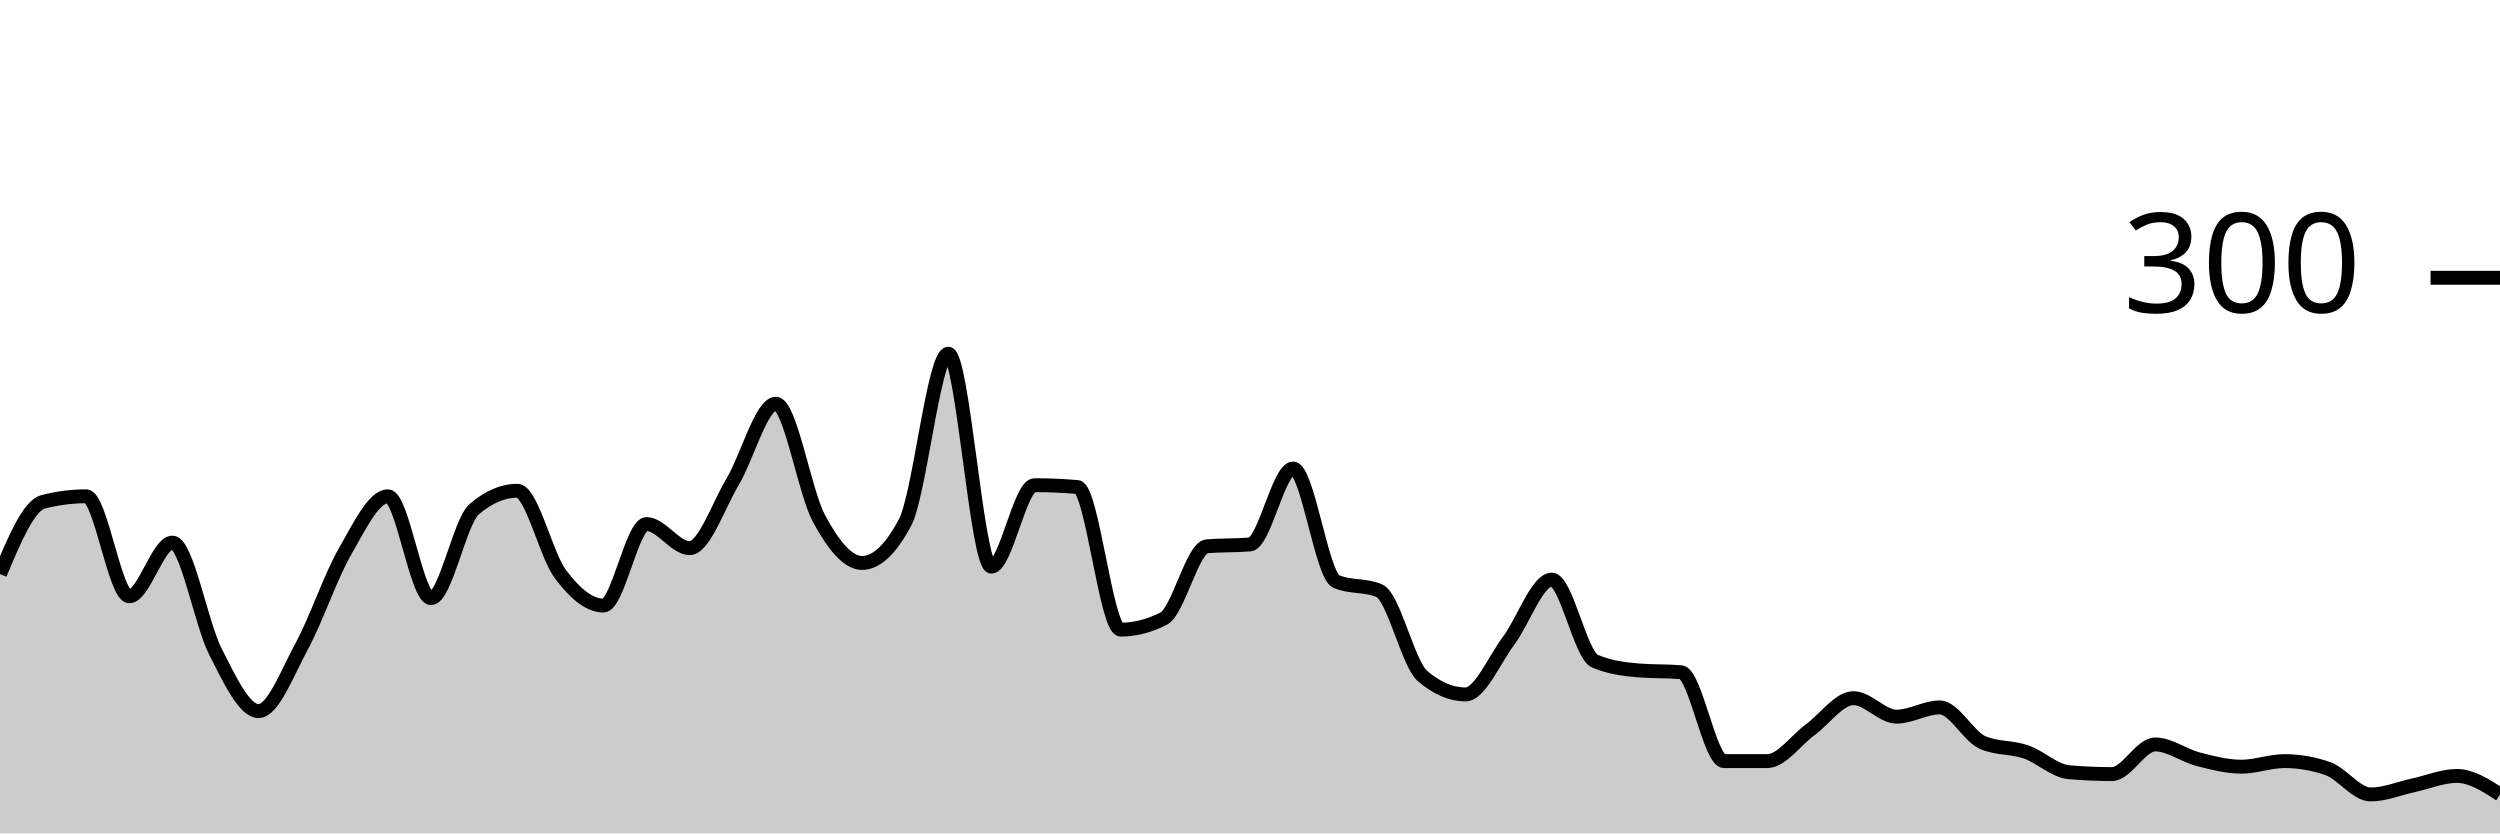
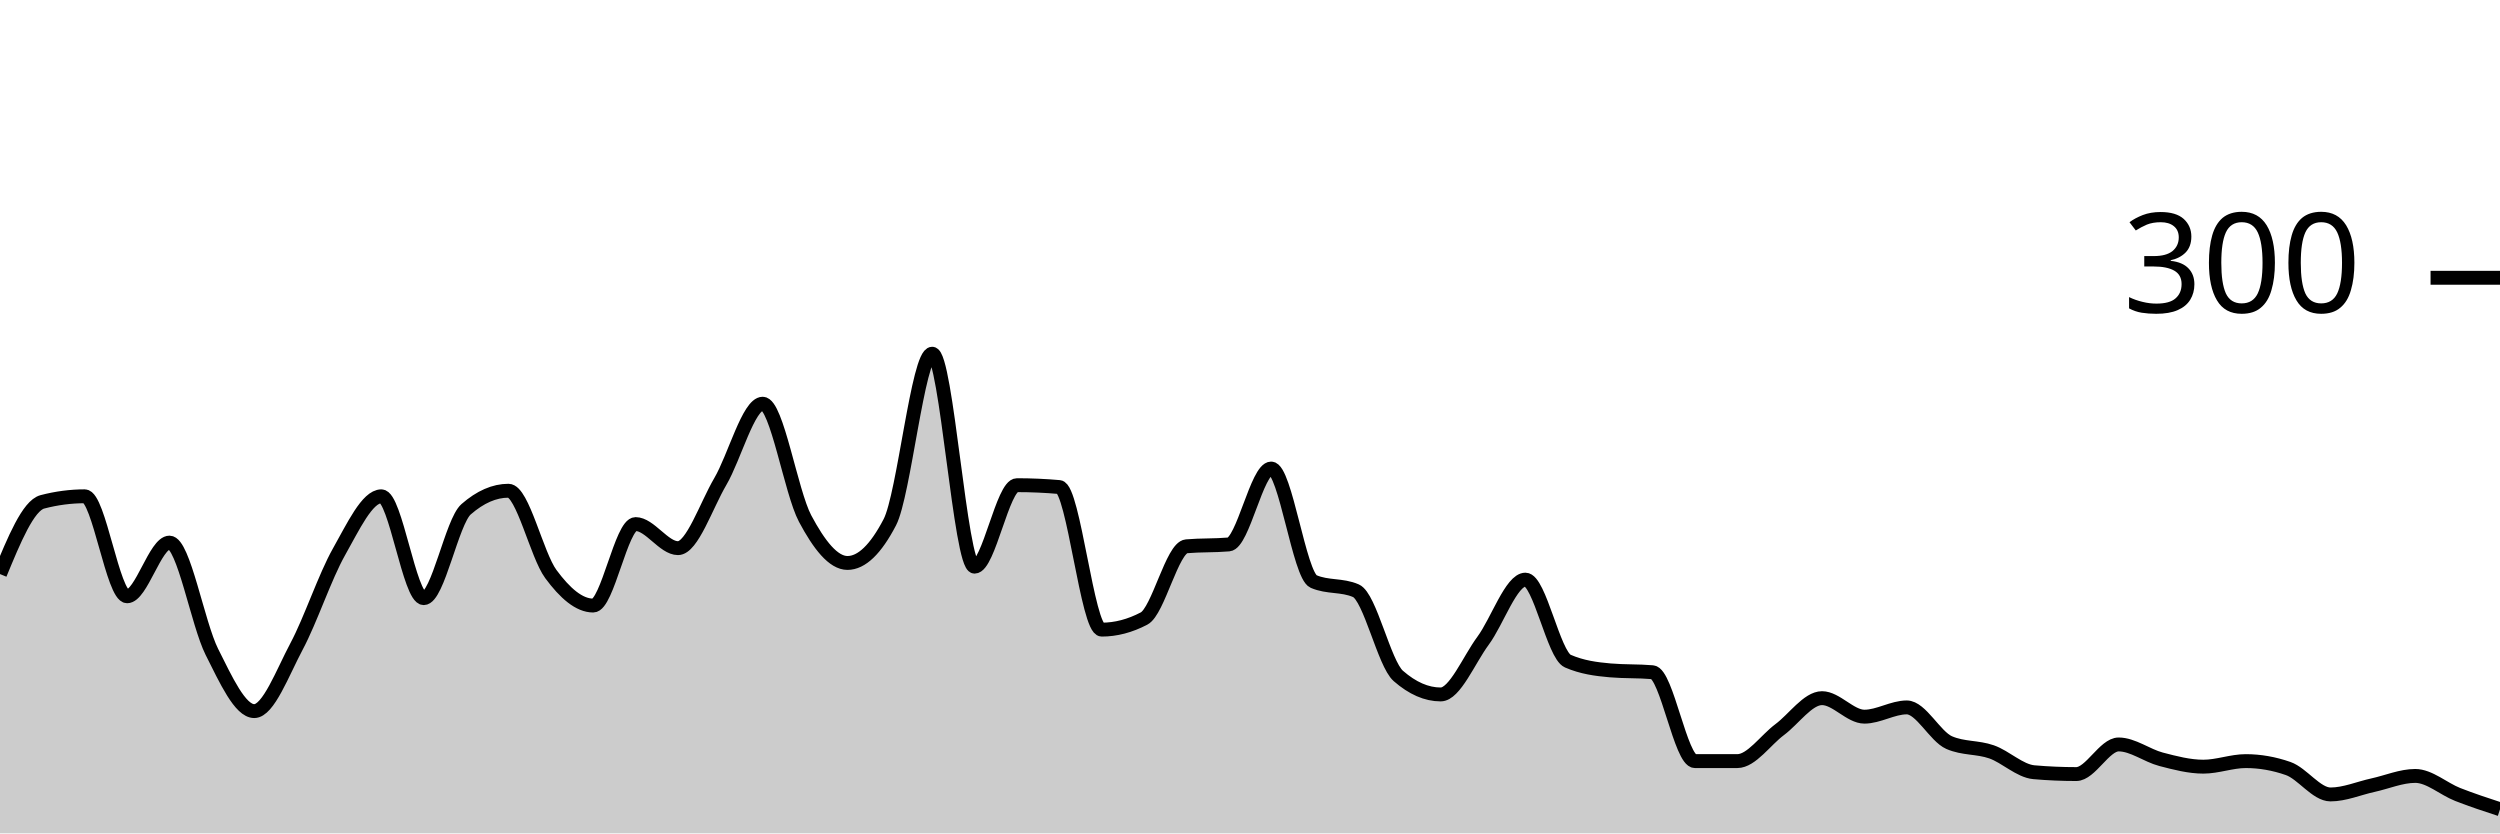
<svg xmlns="http://www.w3.org/2000/svg" viewBox="0 0 180 60">
  <g transform="translate(0,20)">
-     <path class="area" fill="rgba(0, 0, 0, 0.2)" d="M0,21.333C1.034,18.867,2.069,16.4,3.103,16.133C4.138,15.867,5.172,15.733,6.207,15.733C7.241,15.733,8.276,22.933,9.31,22.933C10.345,22.933,11.379,19.067,12.414,19.067C13.448,19.067,14.483,24.911,15.517,26.933C16.552,28.956,17.586,31.2,18.621,31.2C19.655,31.2,20.69,28.444,21.724,26.533C22.759,24.622,23.793,21.533,24.828,19.733C25.862,17.933,26.897,15.733,27.931,15.733C28.966,15.733,30,23.067,31.034,23.067C32.069,23.067,33.103,17.556,34.138,16.667C35.172,15.778,36.207,15.333,37.241,15.333C38.276,15.333,39.31,19.956,40.345,21.333C41.379,22.711,42.414,23.6,43.448,23.6C44.483,23.6,45.517,17.733,46.552,17.733C47.586,17.733,48.621,19.467,49.655,19.467C50.69,19.467,51.724,16.4,52.759,14.667C53.793,12.933,54.828,9.067,55.862,9.067C56.897,9.067,57.931,15.422,58.966,17.333C60,19.244,61.034,20.533,62.069,20.533C63.103,20.533,64.138,19.556,65.172,17.6C66.207,15.644,67.241,5.467,68.276,5.467C69.31,5.467,70.345,20.8,71.379,20.8C72.414,20.8,73.448,14.933,74.483,14.933C75.517,14.933,76.552,14.978,77.586,15.067C78.621,15.156,79.655,25.333,80.69,25.333C81.724,25.333,82.759,25.067,83.793,24.533C84.828,24,85.862,19.422,86.897,19.333C87.931,19.244,88.966,19.289,90,19.2C91.034,19.111,92.069,13.733,93.103,13.733C94.138,13.733,95.172,21.422,96.207,21.867C97.241,22.311,98.276,22.089,99.31,22.533C100.345,22.978,101.379,27.778,102.414,28.667C103.448,29.556,104.483,30,105.517,30C106.552,30,107.586,27.511,108.621,26.133C109.655,24.756,110.69,21.733,111.724,21.733C112.759,21.733,113.793,27.156,114.828,27.6C115.862,28.044,116.897,28.178,117.931,28.267C118.966,28.356,120,28.311,121.034,28.4C122.069,28.489,123.103,34.8,124.138,34.8C125.172,34.8,126.207,34.8,127.241,34.8C128.276,34.8,129.31,33.289,130.345,32.533C131.379,31.778,132.414,30.267,133.448,30.267C134.483,30.267,135.517,31.6,136.552,31.6C137.586,31.6,138.621,30.933,139.655,30.933C140.69,30.933,141.724,33.022,142.759,33.467C143.793,33.911,144.828,33.778,145.862,34.133C146.897,34.489,147.931,35.511,148.966,35.6C150,35.689,151.034,35.733,152.069,35.733C153.103,35.733,154.138,33.6,155.172,33.6C156.207,33.6,157.241,34.4,158.276,34.667C159.31,34.933,160.345,35.2,161.379,35.2C162.414,35.2,163.448,34.8,164.483,34.8C165.517,34.8,166.552,34.978,167.586,35.333C168.621,35.689,169.655,37.2,170.69,37.2C171.724,37.2,172.759,36.756,173.793,36.533C174.828,36.311,175.862,35.867,176.897,35.867C177.931,35.867,178.966,36.533,180,37.2L180,40C178.966,40,177.931,40,176.897,40C175.862,40,174.828,40,173.793,40C172.759,40,171.724,40,170.69,40C169.655,40,168.621,40,167.586,40C166.552,40,165.517,40,164.483,40C163.448,40,162.414,40,161.379,40C160.345,40,159.31,40,158.276,40C157.241,40,156.207,40,155.172,40C154.138,40,153.103,40,152.069,40C151.034,40,150,40,148.966,40C147.931,40,146.897,40,145.862,40C144.828,40,143.793,40,142.759,40C141.724,40,140.69,40,139.655,40C138.621,40,137.586,40,136.552,40C135.517,40,134.483,40,133.448,40C132.414,40,131.379,40,130.345,40C129.31,40,128.276,40,127.241,40C126.207,40,125.172,40,124.138,40C123.103,40,122.069,40,121.034,40C120,40,118.966,40,117.931,40C116.897,40,115.862,40,114.828,40C113.793,40,112.759,40,111.724,40C110.69,40,109.655,40,108.621,40C107.586,40,106.552,40,105.517,40C104.483,40,103.448,40,102.414,40C101.379,40,100.345,40,99.31,40C98.276,40,97.241,40,96.207,40C95.172,40,94.138,40,93.103,40C92.069,40,91.034,40,90,40C88.966,40,87.931,40,86.897,40C85.862,40,84.828,40,83.793,40C82.759,40,81.724,40,80.69,40C79.655,40,78.621,40,77.586,40C76.552,40,75.517,40,74.483,40C73.448,40,72.414,40,71.379,40C70.345,40,69.31,40,68.276,40C67.241,40,66.207,40,65.172,40C64.138,40,63.103,40,62.069,40C61.034,40,60,40,58.966,40C57.931,40,56.897,40,55.862,40C54.828,40,53.793,40,52.759,40C51.724,40,50.69,40,49.655,40C48.621,40,47.586,40,46.552,40C45.517,40,44.483,40,43.448,40C42.414,40,41.379,40,40.345,40C39.31,40,38.276,40,37.241,40C36.207,40,35.172,40,34.138,40C33.103,40,32.069,40,31.034,40C30,40,28.966,40,27.931,40C26.897,40,25.862,40,24.828,40C23.793,40,22.759,40,21.724,40C20.69,40,19.655,40,18.621,40C17.586,40,16.552,40,15.517,40C14.483,40,13.448,40,12.414,40C11.379,40,10.345,40,9.31,40C8.276,40,7.241,40,6.207,40C5.172,40,4.138,40,3.103,40C2.069,40,1.034,40,0,40Z" />
-     <path class="line" stroke="black" fill="none" d="M0,21.333C1.034,18.867,2.069,16.4,3.103,16.133C4.138,15.867,5.172,15.733,6.207,15.733C7.241,15.733,8.276,22.933,9.31,22.933C10.345,22.933,11.379,19.067,12.414,19.067C13.448,19.067,14.483,24.911,15.517,26.933C16.552,28.956,17.586,31.2,18.621,31.2C19.655,31.2,20.69,28.444,21.724,26.533C22.759,24.622,23.793,21.533,24.828,19.733C25.862,17.933,26.897,15.733,27.931,15.733C28.966,15.733,30,23.067,31.034,23.067C32.069,23.067,33.103,17.556,34.138,16.667C35.172,15.778,36.207,15.333,37.241,15.333C38.276,15.333,39.31,19.956,40.345,21.333C41.379,22.711,42.414,23.6,43.448,23.6C44.483,23.6,45.517,17.733,46.552,17.733C47.586,17.733,48.621,19.467,49.655,19.467C50.69,19.467,51.724,16.4,52.759,14.667C53.793,12.933,54.828,9.067,55.862,9.067C56.897,9.067,57.931,15.422,58.966,17.333C60,19.244,61.034,20.533,62.069,20.533C63.103,20.533,64.138,19.556,65.172,17.6C66.207,15.644,67.241,5.467,68.276,5.467C69.31,5.467,70.345,20.8,71.379,20.8C72.414,20.8,73.448,14.933,74.483,14.933C75.517,14.933,76.552,14.978,77.586,15.067C78.621,15.156,79.655,25.333,80.69,25.333C81.724,25.333,82.759,25.067,83.793,24.533C84.828,24,85.862,19.422,86.897,19.333C87.931,19.244,88.966,19.289,90,19.2C91.034,19.111,92.069,13.733,93.103,13.733C94.138,13.733,95.172,21.422,96.207,21.867C97.241,22.311,98.276,22.089,99.31,22.533C100.345,22.978,101.379,27.778,102.414,28.667C103.448,29.556,104.483,30,105.517,30C106.552,30,107.586,27.511,108.621,26.133C109.655,24.756,110.69,21.733,111.724,21.733C112.759,21.733,113.793,27.156,114.828,27.6C115.862,28.044,116.897,28.178,117.931,28.267C118.966,28.356,120,28.311,121.034,28.4C122.069,28.489,123.103,34.8,124.138,34.8C125.172,34.8,126.207,34.8,127.241,34.8C128.276,34.8,129.31,33.289,130.345,32.533C131.379,31.778,132.414,30.267,133.448,30.267C134.483,30.267,135.517,31.6,136.552,31.6C137.586,31.6,138.621,30.933,139.655,30.933C140.69,30.933,141.724,33.022,142.759,33.467C143.793,33.911,144.828,33.778,145.862,34.133C146.897,34.489,147.931,35.511,148.966,35.6C150,35.689,151.034,35.733,152.069,35.733C153.103,35.733,154.138,33.6,155.172,33.6C156.207,33.6,157.241,34.4,158.276,34.667C159.31,34.933,160.345,35.2,161.379,35.2C162.414,35.2,163.448,34.8,164.483,34.8C165.517,34.8,166.552,34.978,167.586,35.333C168.621,35.689,169.655,37.2,170.69,37.2C171.724,37.2,172.759,36.756,173.793,36.533C174.828,36.311,175.862,35.867,176.897,35.867C177.931,35.867,178.966,36.533,180,37.2" />
+     <path class="area" fill="rgba(0, 0, 0, 0.2)" d="M0,21.333C1.017,18.867,2.034,16.4,3.051,16.133C4.068,15.867,5.085,15.733,6.102,15.733C7.119,15.733,8.136,22.933,9.153,22.933C10.169,22.933,11.186,19.067,12.203,19.067C13.22,19.067,14.237,24.911,15.254,26.933C16.271,28.956,17.288,31.2,18.305,31.2C19.322,31.2,20.339,28.444,21.356,26.533C22.373,24.622,23.39,21.533,24.407,19.733C25.424,17.933,26.441,15.733,27.458,15.733C28.475,15.733,29.492,23.067,30.508,23.067C31.525,23.067,32.542,17.556,33.559,16.667C34.576,15.778,35.593,15.333,36.61,15.333C37.627,15.333,38.644,19.956,39.661,21.333C40.678,22.711,41.695,23.6,42.712,23.6C43.729,23.6,44.746,17.733,45.763,17.733C46.78,17.733,47.797,19.467,48.814,19.467C49.831,19.467,50.847,16.4,51.864,14.667C52.881,12.933,53.898,9.067,54.915,9.067C55.932,9.067,56.949,15.422,57.966,17.333C58.983,19.244,60,20.533,61.017,20.533C62.034,20.533,63.051,19.556,64.068,17.6C65.085,15.644,66.102,5.467,67.119,5.467C68.136,5.467,69.153,20.8,70.169,20.8C71.186,20.8,72.203,14.933,73.22,14.933C74.237,14.933,75.254,14.978,76.271,15.067C77.288,15.156,78.305,25.333,79.322,25.333C80.339,25.333,81.356,25.067,82.373,24.533C83.39,24,84.407,19.422,85.424,19.333C86.441,19.244,87.458,19.289,88.475,19.2C89.492,19.111,90.508,13.733,91.525,13.733C92.542,13.733,93.559,21.422,94.576,21.867C95.593,22.311,96.61,22.089,97.627,22.533C98.644,22.978,99.661,27.778,100.678,28.667C101.695,29.556,102.712,30,103.729,30C104.746,30,105.763,27.511,106.78,26.133C107.797,24.756,108.814,21.733,109.831,21.733C110.847,21.733,111.864,27.156,112.881,27.6C113.898,28.044,114.915,28.178,115.932,28.267C116.949,28.356,117.966,28.311,118.983,28.4C120,28.489,121.017,34.8,122.034,34.8C123.051,34.8,124.068,34.8,125.085,34.8C126.102,34.8,127.119,33.289,128.136,32.533C129.153,31.778,130.169,30.267,131.186,30.267C132.203,30.267,133.22,31.6,134.237,31.6C135.254,31.6,136.271,30.933,137.288,30.933C138.305,30.933,139.322,33.022,140.339,33.467C141.356,33.911,142.373,33.778,143.39,34.133C144.407,34.489,145.424,35.511,146.441,35.6C147.458,35.689,148.475,35.733,149.492,35.733C150.508,35.733,151.525,33.6,152.542,33.6C153.559,33.6,154.576,34.4,155.593,34.667C156.61,34.933,157.627,35.2,158.644,35.2C159.661,35.2,160.678,34.8,161.695,34.8C162.712,34.8,163.729,34.978,164.746,35.333C165.763,35.689,166.78,37.2,167.797,37.2C168.814,37.2,169.831,36.756,170.847,36.533C171.864,36.311,172.881,35.867,173.898,35.867C174.915,35.867,175.932,36.8,176.949,37.2C177.966,37.6,178.983,37.933,180,38.267L180,40C178.983,40,177.966,40,176.949,40C175.932,40,174.915,40,173.898,40C172.881,40,171.864,40,170.847,40C169.831,40,168.814,40,167.797,40C166.78,40,165.763,40,164.746,40C163.729,40,162.712,40,161.695,40C160.678,40,159.661,40,158.644,40C157.627,40,156.61,40,155.593,40C154.576,40,153.559,40,152.542,40C151.525,40,150.508,40,149.492,40C148.475,40,147.458,40,146.441,40C145.424,40,144.407,40,143.39,40C142.373,40,141.356,40,140.339,40C139.322,40,138.305,40,137.288,40C136.271,40,135.254,40,134.237,40C133.22,40,132.203,40,131.186,40C130.169,40,129.153,40,128.136,40C127.119,40,126.102,40,125.085,40C124.068,40,123.051,40,122.034,40C121.017,40,120,40,118.983,40C117.966,40,116.949,40,115.932,40C114.915,40,113.898,40,112.881,40C111.864,40,110.847,40,109.831,40C108.814,40,107.797,40,106.78,40C105.763,40,104.746,40,103.729,40C102.712,40,101.695,40,100.678,40C99.661,40,98.644,40,97.627,40C96.61,40,95.593,40,94.576,40C93.559,40,92.542,40,91.525,40C90.508,40,89.492,40,88.475,40C87.458,40,86.441,40,85.424,40C84.407,40,83.39,40,82.373,40C81.356,40,80.339,40,79.322,40C78.305,40,77.288,40,76.271,40C75.254,40,74.237,40,73.22,40C72.203,40,71.186,40,70.169,40C69.153,40,68.136,40,67.119,40C66.102,40,65.085,40,64.068,40C63.051,40,62.034,40,61.017,40C60,40,58.983,40,57.966,40C56.949,40,55.932,40,54.915,40C53.898,40,52.881,40,51.864,40C50.847,40,49.831,40,48.814,40C47.797,40,46.78,40,45.763,40C44.746,40,43.729,40,42.712,40C41.695,40,40.678,40,39.661,40C38.644,40,37.627,40,36.61,40C35.593,40,34.576,40,33.559,40C32.542,40,31.525,40,30.508,40C29.492,40,28.475,40,27.458,40C26.441,40,25.424,40,24.407,40C23.39,40,22.373,40,21.356,40C20.339,40,19.322,40,18.305,40C17.288,40,16.271,40,15.254,40C14.237,40,13.22,40,12.203,40C11.186,40,10.169,40,9.153,40C8.136,40,7.119,40,6.102,40C5.085,40,4.068,40,3.051,40C2.034,40,1.017,40,0,40Z" />
+     <path class="line" stroke="black" fill="none" d="M0,21.333C1.017,18.867,2.034,16.4,3.051,16.133C4.068,15.867,5.085,15.733,6.102,15.733C7.119,15.733,8.136,22.933,9.153,22.933C10.169,22.933,11.186,19.067,12.203,19.067C13.22,19.067,14.237,24.911,15.254,26.933C16.271,28.956,17.288,31.2,18.305,31.2C19.322,31.2,20.339,28.444,21.356,26.533C22.373,24.622,23.39,21.533,24.407,19.733C25.424,17.933,26.441,15.733,27.458,15.733C28.475,15.733,29.492,23.067,30.508,23.067C31.525,23.067,32.542,17.556,33.559,16.667C34.576,15.778,35.593,15.333,36.61,15.333C37.627,15.333,38.644,19.956,39.661,21.333C40.678,22.711,41.695,23.6,42.712,23.6C43.729,23.6,44.746,17.733,45.763,17.733C46.78,17.733,47.797,19.467,48.814,19.467C49.831,19.467,50.847,16.4,51.864,14.667C52.881,12.933,53.898,9.067,54.915,9.067C55.932,9.067,56.949,15.422,57.966,17.333C58.983,19.244,60,20.533,61.017,20.533C62.034,20.533,63.051,19.556,64.068,17.6C65.085,15.644,66.102,5.467,67.119,5.467C68.136,5.467,69.153,20.8,70.169,20.8C71.186,20.8,72.203,14.933,73.22,14.933C74.237,14.933,75.254,14.978,76.271,15.067C77.288,15.156,78.305,25.333,79.322,25.333C80.339,25.333,81.356,25.067,82.373,24.533C83.39,24,84.407,19.422,85.424,19.333C86.441,19.244,87.458,19.289,88.475,19.2C89.492,19.111,90.508,13.733,91.525,13.733C92.542,13.733,93.559,21.422,94.576,21.867C95.593,22.311,96.61,22.089,97.627,22.533C98.644,22.978,99.661,27.778,100.678,28.667C101.695,29.556,102.712,30,103.729,30C104.746,30,105.763,27.511,106.78,26.133C107.797,24.756,108.814,21.733,109.831,21.733C110.847,21.733,111.864,27.156,112.881,27.6C113.898,28.044,114.915,28.178,115.932,28.267C116.949,28.356,117.966,28.311,118.983,28.4C120,28.489,121.017,34.8,122.034,34.8C123.051,34.8,124.068,34.8,125.085,34.8C126.102,34.8,127.119,33.289,128.136,32.533C129.153,31.778,130.169,30.267,131.186,30.267C132.203,30.267,133.22,31.6,134.237,31.6C135.254,31.6,136.271,30.933,137.288,30.933C138.305,30.933,139.322,33.022,140.339,33.467C141.356,33.911,142.373,33.778,143.39,34.133C144.407,34.489,145.424,35.511,146.441,35.6C147.458,35.689,148.475,35.733,149.492,35.733C150.508,35.733,151.525,33.6,152.542,33.6C153.559,33.6,154.576,34.4,155.593,34.667C156.61,34.933,157.627,35.2,158.644,35.2C159.661,35.2,160.678,34.8,161.695,34.8C162.712,34.8,163.729,34.978,164.746,35.333C165.763,35.689,166.78,37.2,167.797,37.2C168.814,37.2,169.831,36.756,170.847,36.533C171.864,36.311,172.881,35.867,173.898,35.867C174.915,35.867,175.932,36.8,176.949,37.2C177.966,37.6,178.983,37.933,180,38.267" />
    <path class="axis-ceiling" stroke-width="1" stroke="black" fill="none" d="M175,0L180,0" />
    <text class="axis-ceiling-label" font-family="sans-serif" text-anchor="end" font-size="10px" x="170" y="2.5">300</text>
  </g>
</svg>
